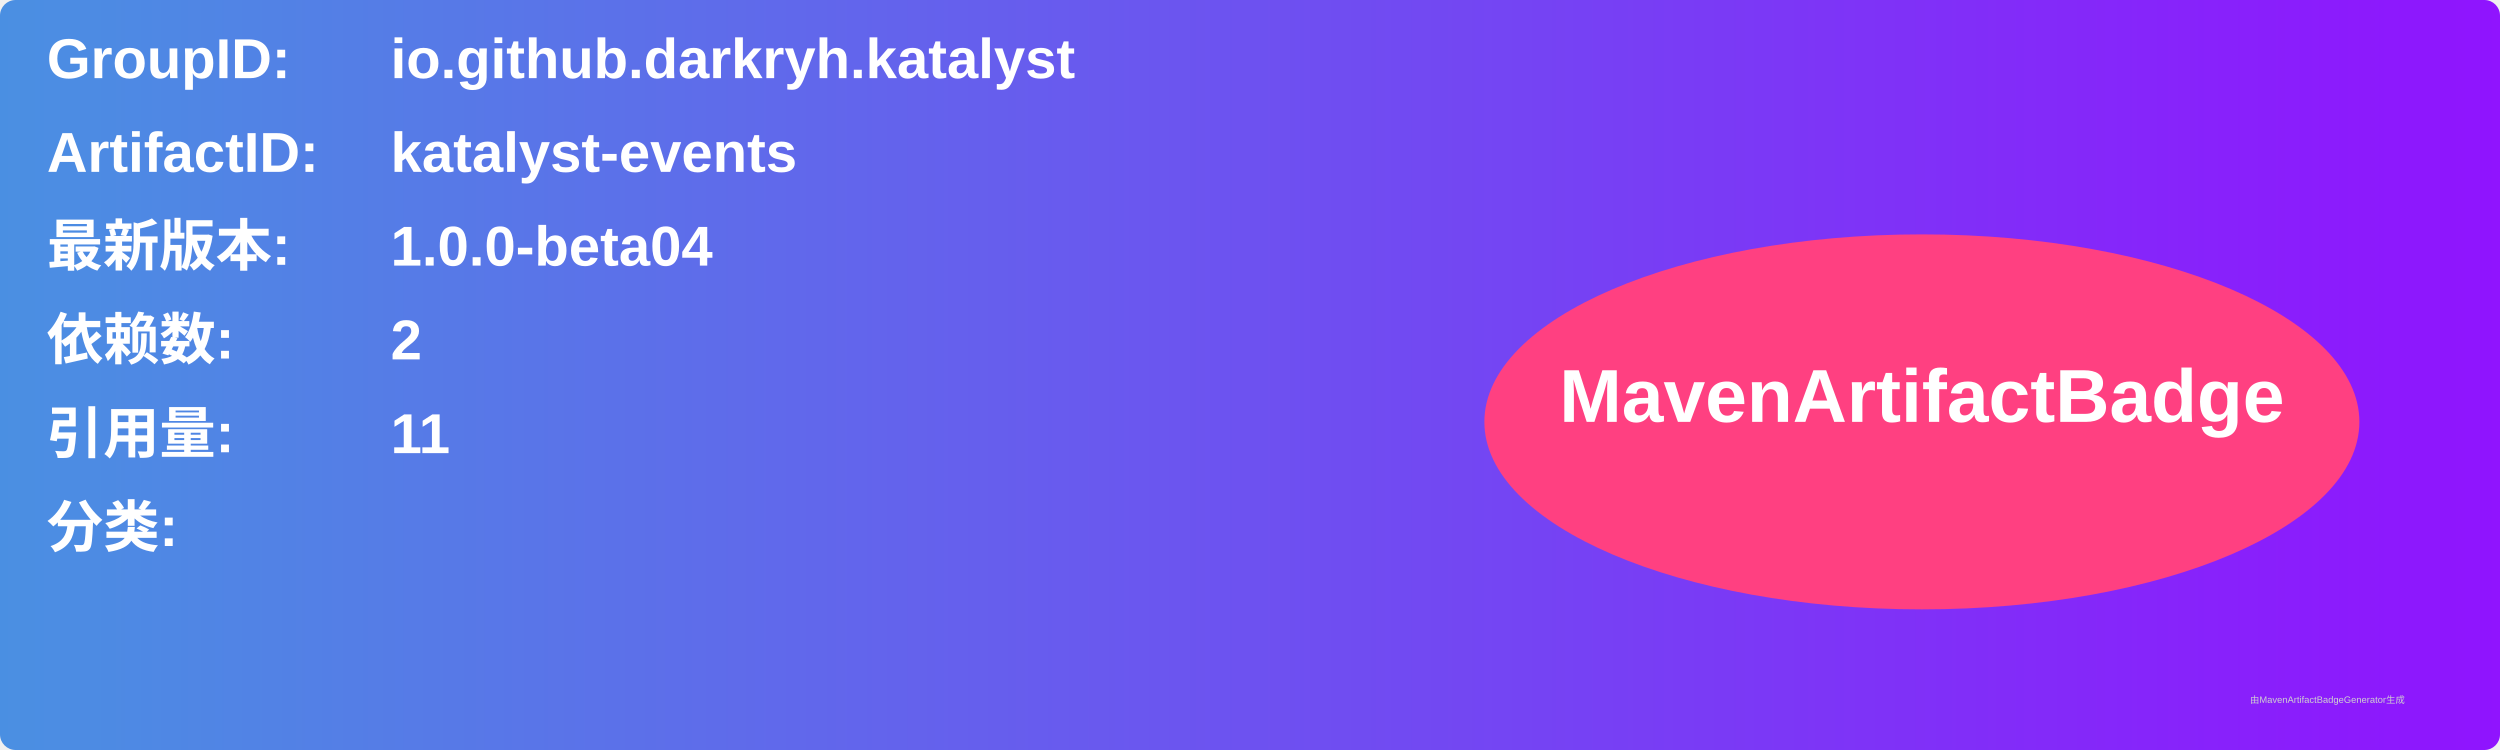
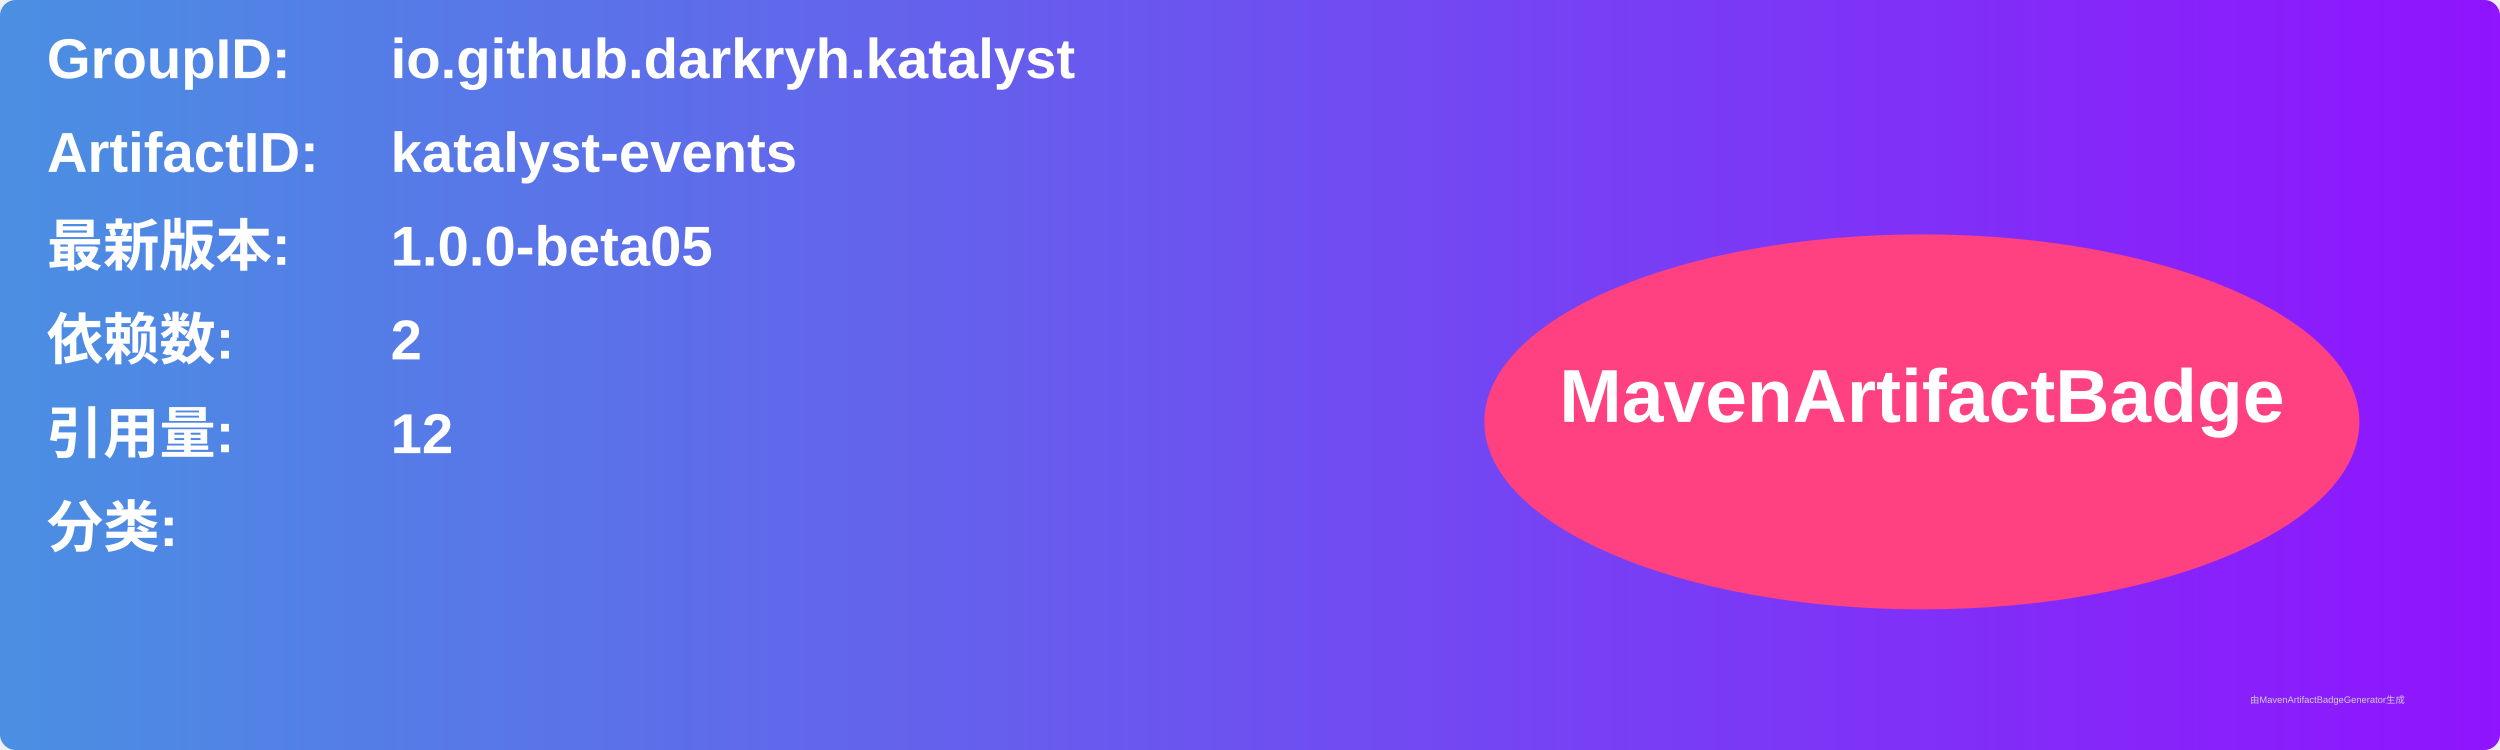
<svg xmlns="http://www.w3.org/2000/svg" width="800" height="240" viewBox="0 0 800 240">
  <linearGradient id="grad" x1="0%" y1="0%" x2="100%" y2="0%">
    <stop offset="0%" stop-color="#4a90e2" />
    <stop offset="100%" stop-color="#9013fe" />
  </linearGradient>
  <rect width="100%" height="100%" rx="5" ry="5" fill="url(#grad)" />
  <g transform="translate(15, 15)">
    <text x="0" y="10" font-family="Arial" font-size="18" fill="white" font-weight="bold" width="260">GroupID:</text>
    <text x="110" y="10" font-family="Arial" font-size="18" fill="white" font-weight="bold" width="460">io.github.darkryh.katalyst</text>
    <text x="0" y="40" font-family="Arial" font-size="18" fill="white" font-weight="bold" width="260">ArtifactID:</text>
    <text x="110" y="40" font-family="Arial" font-size="18" fill="white" font-weight="bold" width="460">katalyst-events</text>
    <text x="0" y="70" font-family="Arial" font-size="18" fill="white" font-weight="bold">最新版本:</text>
    <text x="110" y="70" font-family="Arial" font-size="18" fill="white" font-weight="bold">
-       <tspan font-weight="bold">1.0.0-beta04</tspan>
+       <tspan font-weight="bold">1.0.0-beta05</tspan>
    </text>
    <text x="0" y="100" font-family="Arial" font-size="18" fill="white" font-weight="bold">依赖数: </text>
    <text x="110" y="100" font-family="Arial" font-size="18" fill="white">
      <tspan font-weight="bold">2</tspan>
    </text>
    <text x="0" y="130" font-family="Arial" font-size="18" fill="white" font-weight="bold">引用量: </text>
    <text x="110" y="130" font-family="Arial" font-size="18" fill="white">
-       <tspan font-weight="bold">11</tspan>
+       <tspan font-weight="bold">12</tspan>
    </text>
    <text x="0" y="160" font-family="Arial" font-size="18" fill="white" font-weight="bold">分类:</text>
    <text x="10" y="190" font-family="Arial" font-size="10" fill="white">
      <tspan font-weight="bold" />
    </text>
    <ellipse cx="600" cy="120" rx="140" ry="60" fill="#ff4081" />
    <text x="600" y="120" text-anchor="middle" font-family="Arial" font-size="24" fill="white" font-weight="bold">MavenArtifactBadge</text>
  </g>
  <text x="720" y="225" font-family="Arial" font-size="3" fill="#d0d0d0">由MavenArtifactBadgeGenerator生成</text>
</svg>
